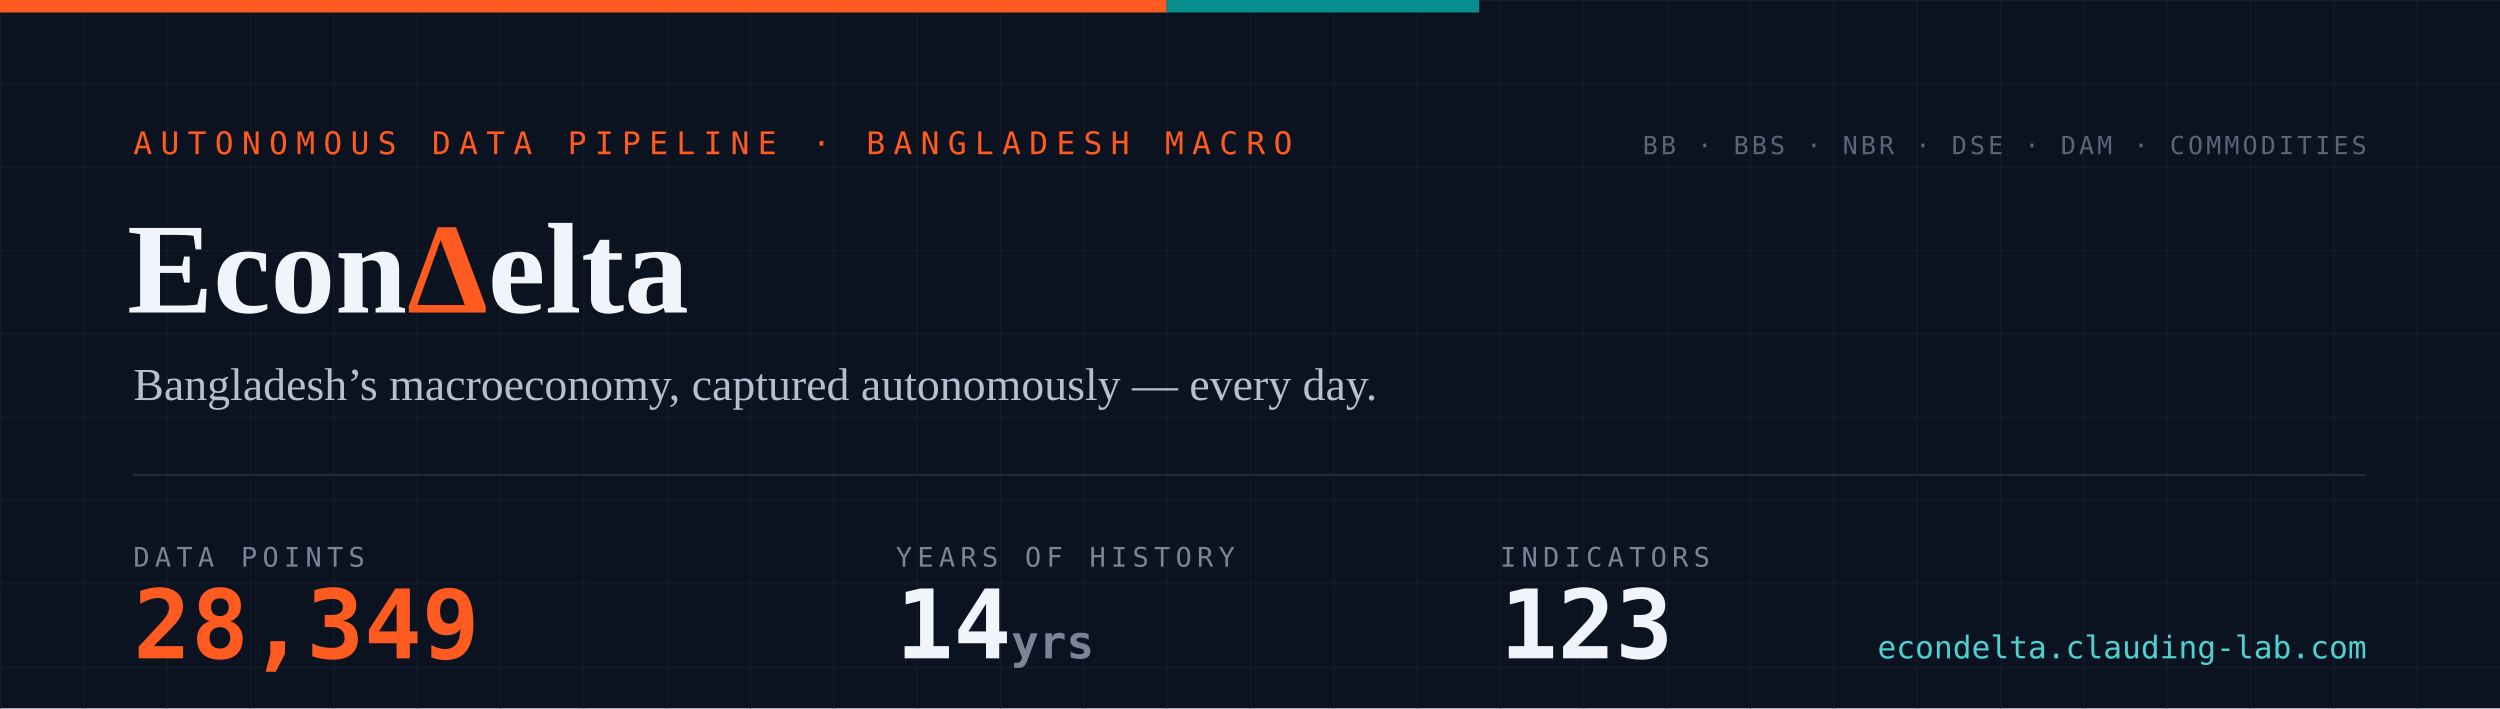
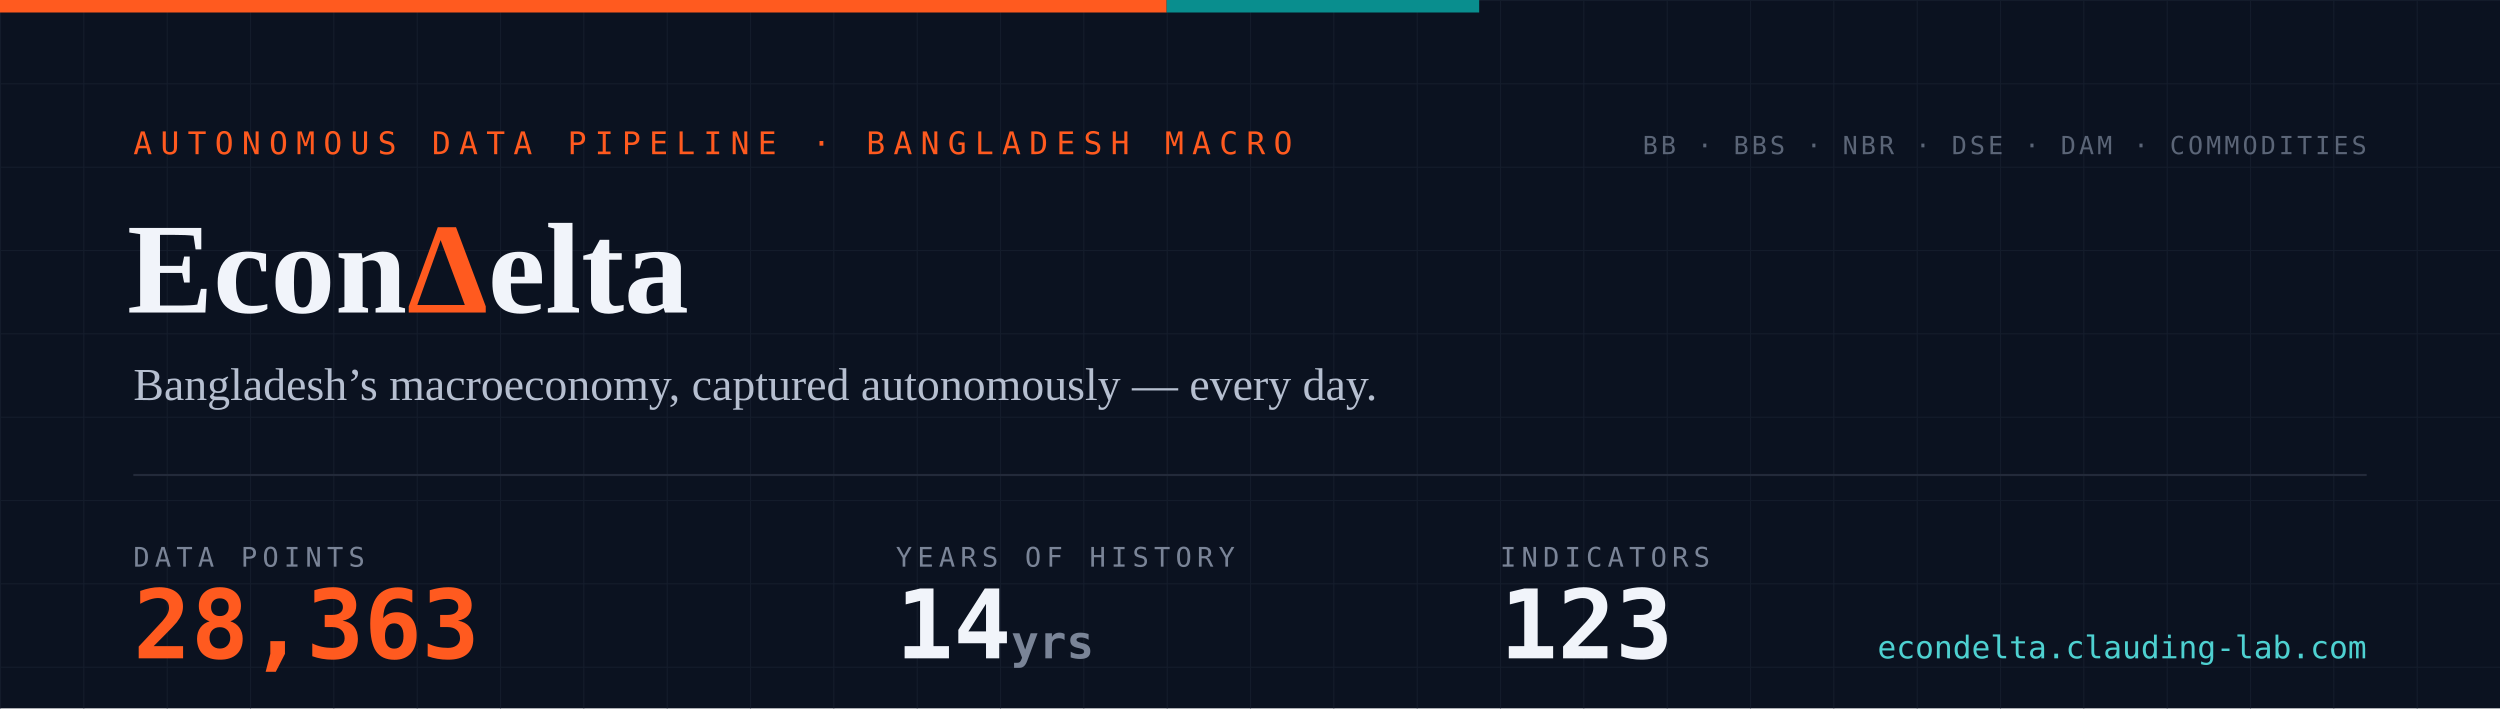
- <svg xmlns="http://www.w3.org/2000/svg" width="1200" height="340" viewBox="0 0 1200 340" role="img" aria-label="EconDelta — 28,349 data points across 123 indicators, 14 years of history since 2012">
+ <svg xmlns="http://www.w3.org/2000/svg" width="1200" height="340" viewBox="0 0 1200 340" role="img" aria-label="EconDelta — 28,363 data points across 123 indicators, 14 years of history since 2012">
  <defs>
    <pattern id="g" width="40" height="40" patternUnits="userSpaceOnUse">
      <path d="M40 0H0V40" fill="none" stroke="#141c2b" stroke-width="1" />
    </pattern>
    <style>
      .mono{font-family:ui-monospace,'SF Mono','Cascadia Code',Menlo,Consolas,monospace}
      .serif{font-family:Georgia,'Times New Roman',serif}
    </style>
  </defs>
  <rect width="1200" height="340" fill="#0b1220" />
  <rect width="1200" height="340" fill="url(#g)" />
  <rect width="560" height="6" fill="#ff5a1f" />
  <rect x="560" width="150" height="6" fill="#098e8e" />
  <text x="64" y="74" class="mono" font-size="15" letter-spacing="4" fill="#ff5a1f">AUTONOMOUS DATA PIPELINE · BANGLADESH MACRO</text>
  <text x="61" y="150" class="serif" font-size="62" font-weight="700" fill="#f1f4fa">Econ<tspan fill="#ff5a1f">Δ</tspan>elta</text>
  <text x="64" y="192" class="serif" font-size="22" fill="#b6bfd0">Bangladesh’s macroeconomy, captured autonomously — every day.</text>
  <line x1="64" y1="228" x2="1136" y2="228" stroke="#232a3a" stroke-width="1" />
  <text x="64" y="272" class="mono" font-size="13" letter-spacing="2.5" fill="#7a8497">DATA POINTS</text>
-   <text x="64" y="316" class="mono" font-size="46" font-weight="700" fill="#ff5a1f">28,349</text>
+   <text x="64" y="316" class="mono" font-size="46" font-weight="700" fill="#ff5a1f">28,363</text>
  <text x="430" y="272" class="mono" font-size="13" letter-spacing="2.5" fill="#7a8497">YEARS OF HISTORY</text>
  <text x="430" y="316" class="mono" font-size="46" font-weight="700" fill="#f1f4fa">14<tspan font-size="22" fill="#7a8497"> yrs</tspan>
  </text>
  <text x="720" y="272" class="mono" font-size="13" letter-spacing="2.5" fill="#7a8497">INDICATORS</text>
  <text x="720" y="316" class="mono" font-size="46" font-weight="700" fill="#f1f4fa">123</text>
  <text x="1136" y="74" text-anchor="end" class="mono" font-size="12" letter-spacing="1.5" fill="#5b6577">BB · BBS · NBR · DSE · DAM · COMMODITIES</text>
  <text x="1136" y="316" text-anchor="end" class="mono" font-size="15" fill="#4ed1d1">econdelta.clauding-lab.com</text>
</svg>
